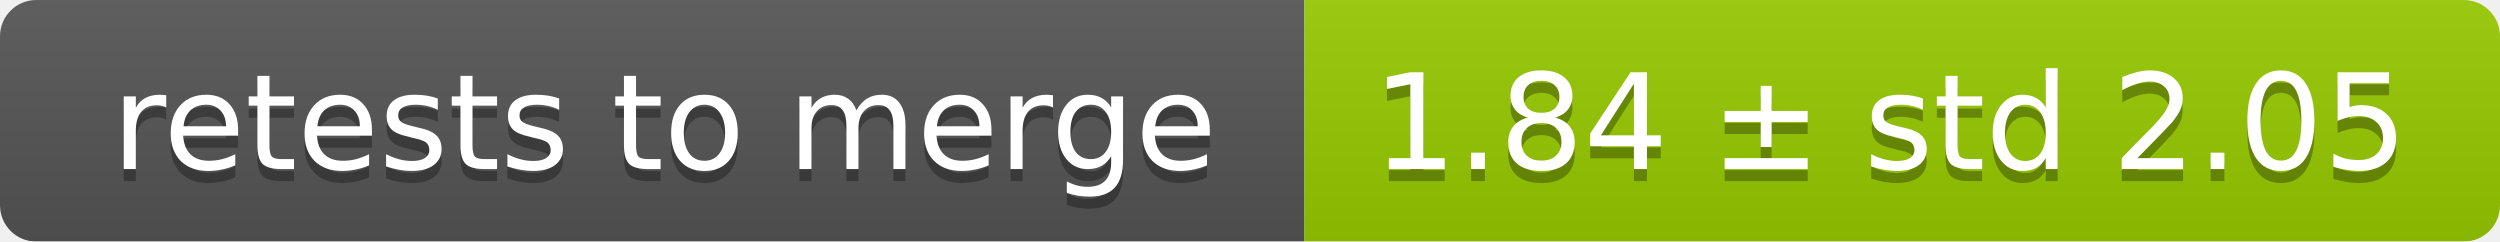
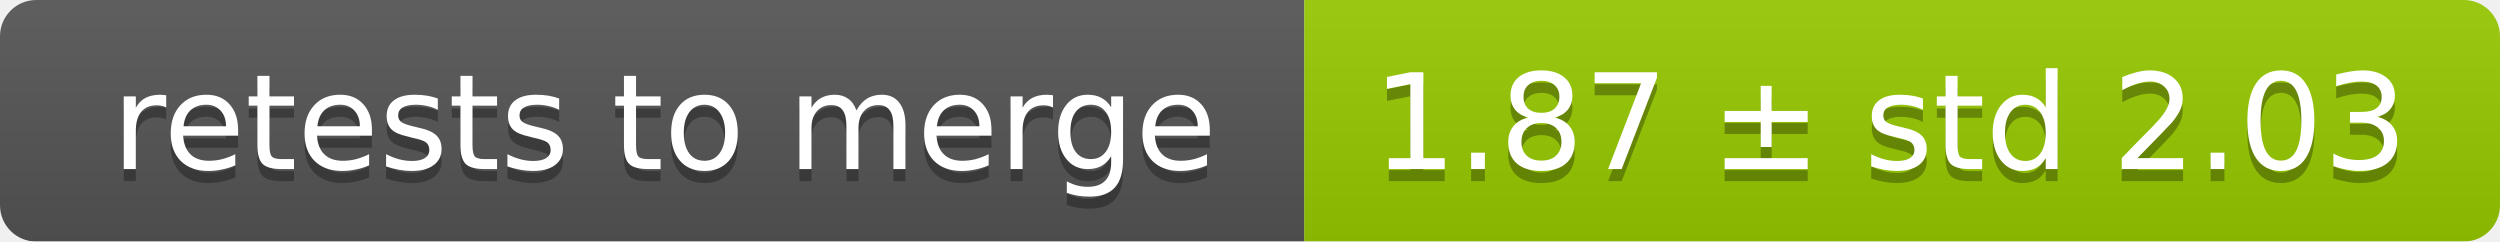
<svg xmlns="http://www.w3.org/2000/svg" width="207" height="20">
  <linearGradient id="smooth" x2="0" y2="100%">
    <stop offset="0" stop-color="#bbb" stop-opacity=".1" />
    <stop offset="1" stop-opacity=".1" />
  </linearGradient>
  <mask id="round">
    <rect width="207" height="20" rx="3" fill="#fff" />
  </mask>
  <g mask="url(#round)">
    <rect width="108" height="20" fill="#555" />
    <rect x="108" width="99" height="20" fill="#97ca00" />
    <rect width="207" height="20" fill="url(#smooth)" />
  </g>
  <g fill="#fff" text-anchor="middle" font-family="DejaVu Sans,Verdana,Geneva,sans-serif" font-size="11">
    <text x="55" y="15" fill="#010101" fill-opacity=".3">retests to merge</text>
    <text x="55" y="14">retests to merge</text>
-     <text x="156.5" y="15" fill="#010101" fill-opacity=".3">1.84 ± std 2.05</text>
-     <text x="156.5" y="14">1.84 ± std 2.05</text>
+     <text x="156.5" y="15" fill="#010101" fill-opacity=".3">1.87 ± std 2.03</text>
+     <text x="156.5" y="14">1.87 ± std 2.03</text>
  </g>
</svg>
